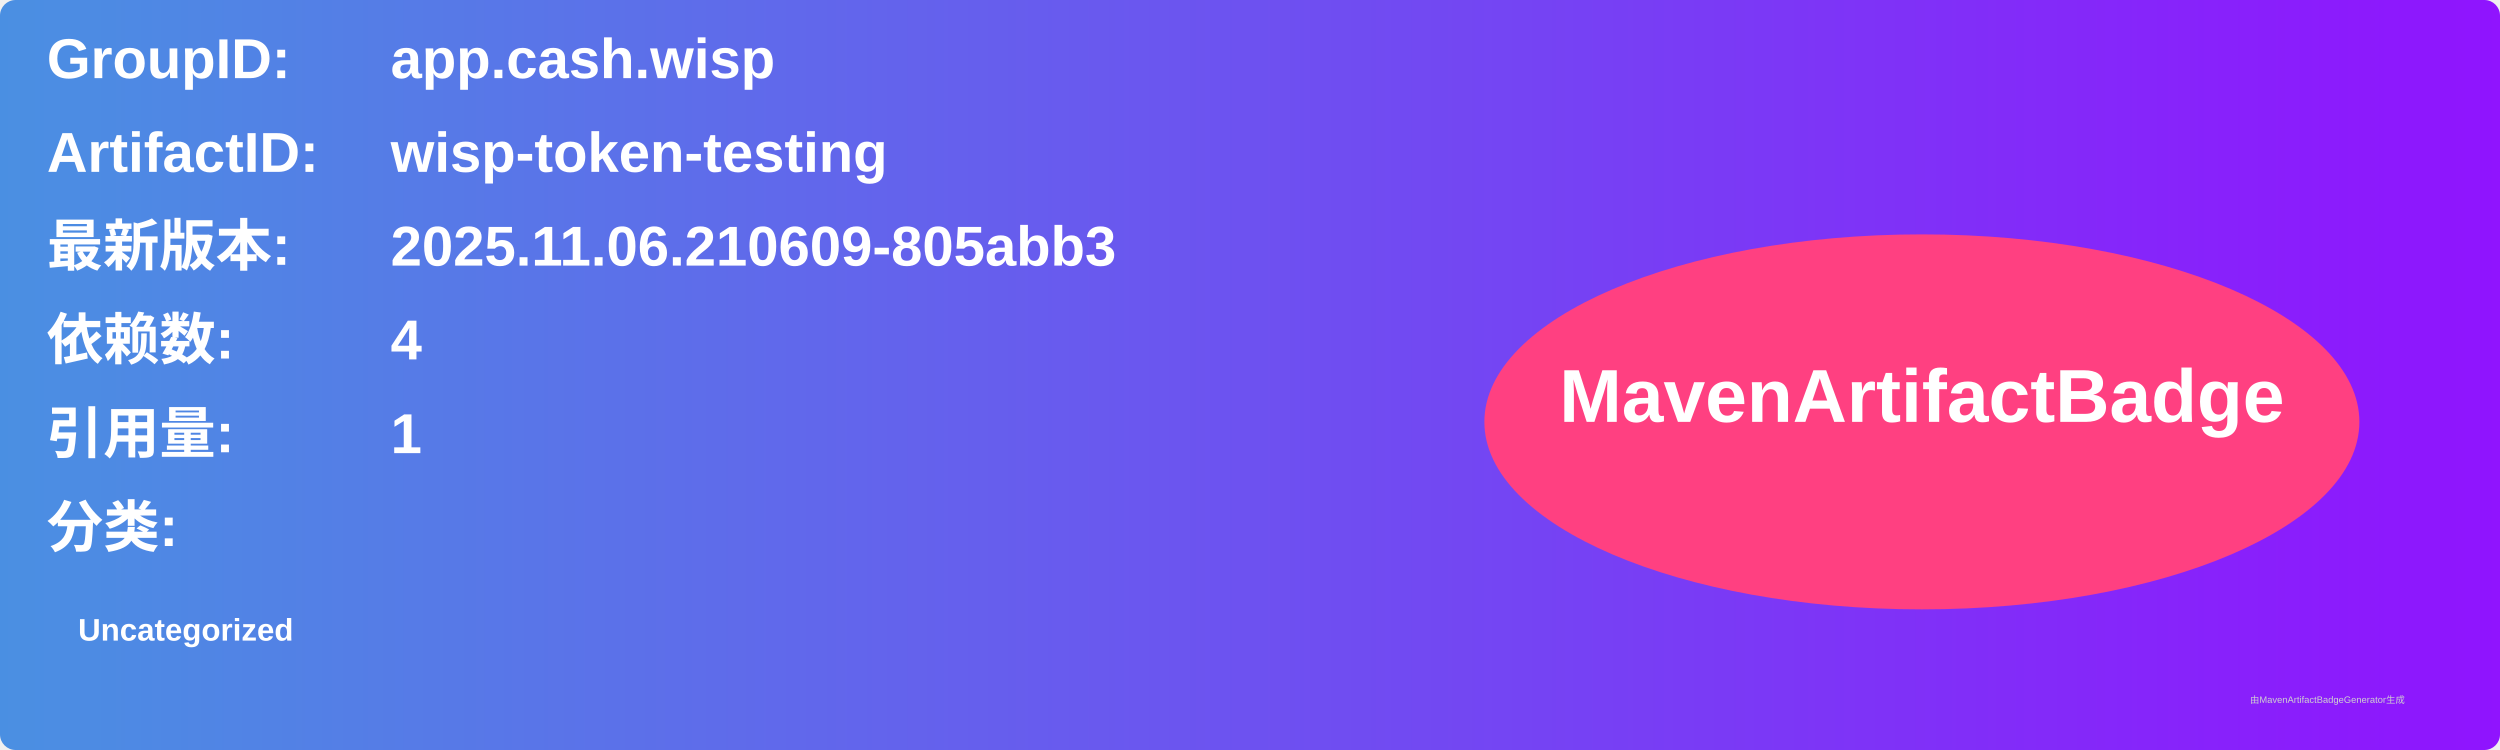
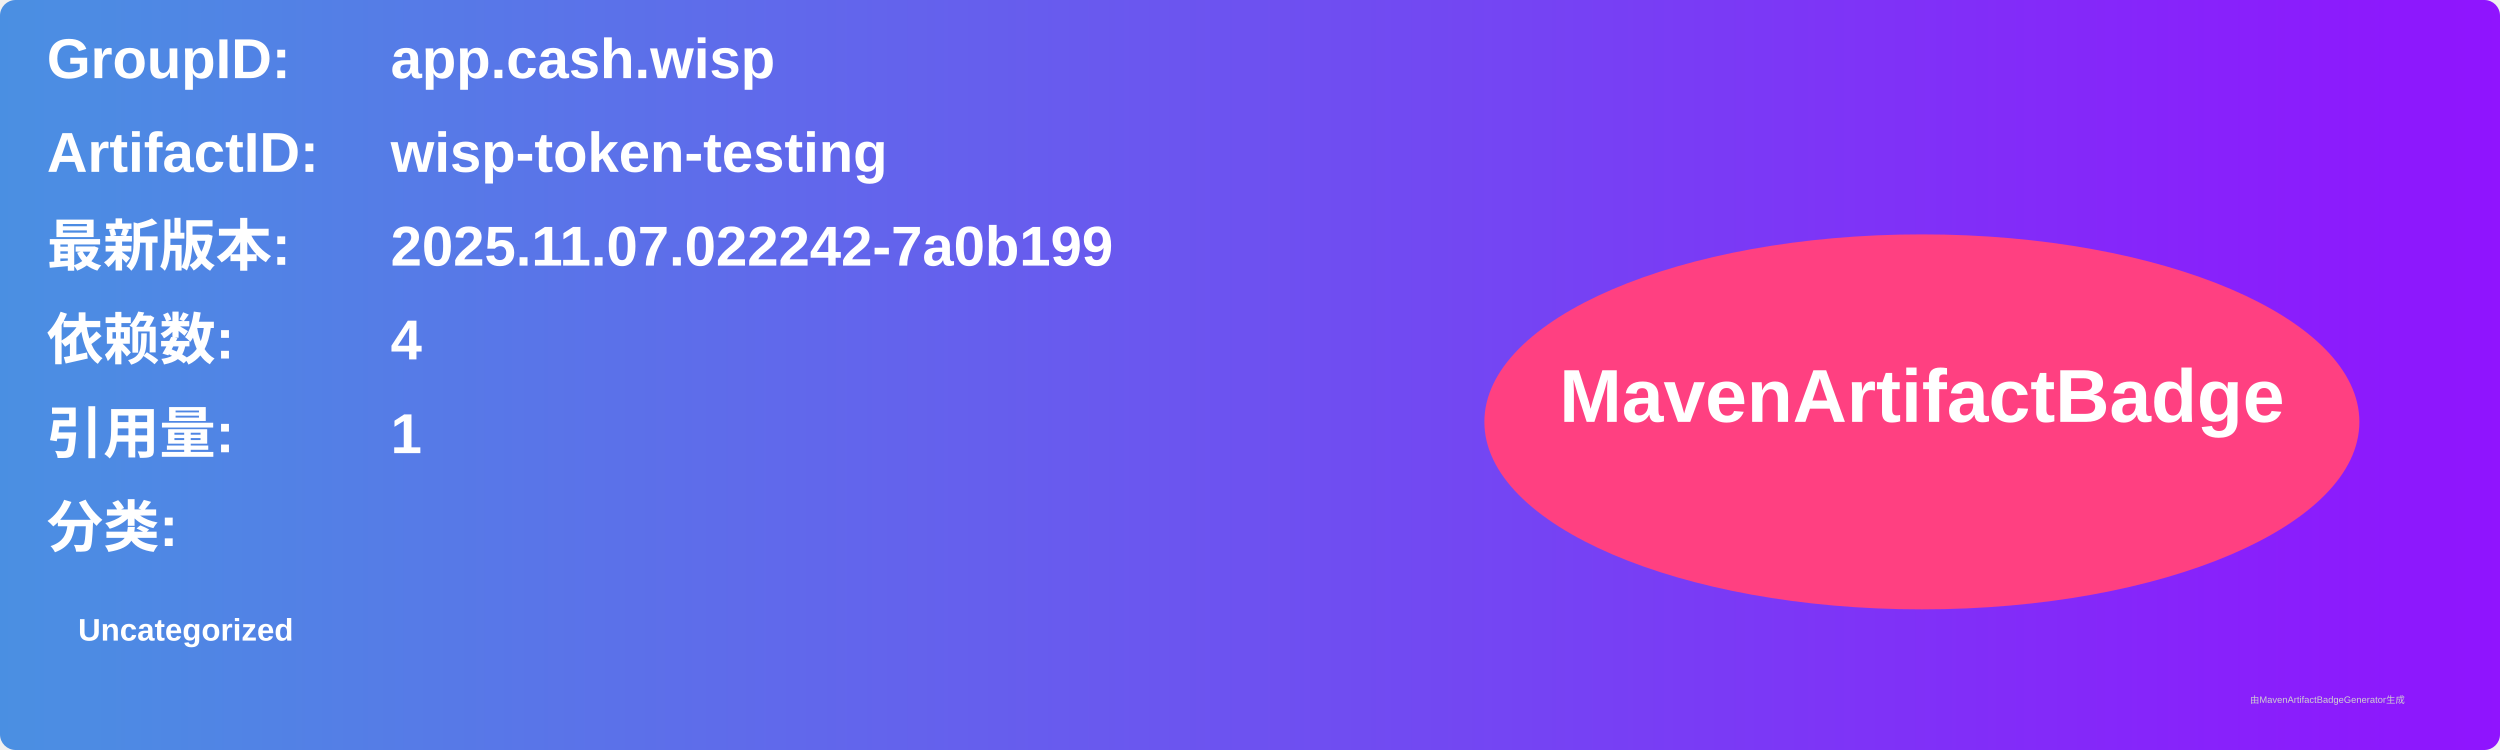
<svg xmlns="http://www.w3.org/2000/svg" width="800" height="240" viewBox="0 0 800 240">
  <linearGradient id="grad" x1="0%" y1="0%" x2="100%" y2="0%">
    <stop offset="0%" stop-color="#4a90e2" />
    <stop offset="100%" stop-color="#9013fe" />
  </linearGradient>
  <rect width="100%" height="100%" rx="5" ry="5" fill="url(#grad)" />
  <g transform="translate(15, 15)">
    <text x="0" y="10" font-family="Arial" font-size="18" fill="white" font-weight="bold" width="260">GroupID:</text>
    <text x="110" y="10" font-family="Arial" font-size="18" fill="white" font-weight="bold" width="460">app.cash.wisp</text>
    <text x="0" y="40" font-family="Arial" font-size="18" fill="white" font-weight="bold" width="260">ArtifactID:</text>
    <text x="110" y="40" font-family="Arial" font-size="18" fill="white" font-weight="bold" width="460">wisp-token-testing</text>
    <text x="0" y="70" font-family="Arial" font-size="18" fill="white" font-weight="bold">最新版本:</text>
    <text x="110" y="70" font-family="Arial" font-size="18" fill="white" font-weight="bold">
-       <tspan font-weight="bold">2025.11.06.210609-805abb3</tspan>
+       <tspan font-weight="bold">2025.11.07.022242-7a0b199</tspan>
    </text>
    <text x="0" y="100" font-family="Arial" font-size="18" fill="white" font-weight="bold">依赖数: </text>
    <text x="110" y="100" font-family="Arial" font-size="18" fill="white">
      <tspan font-weight="bold">4</tspan>
    </text>
    <text x="0" y="130" font-family="Arial" font-size="18" fill="white" font-weight="bold">引用量: </text>
    <text x="110" y="130" font-family="Arial" font-size="18" fill="white">
      <tspan font-weight="bold">1</tspan>
    </text>
    <text x="0" y="160" font-family="Arial" font-size="18" fill="white" font-weight="bold">分类:</text>
    <text x="10" y="190" font-family="Arial" font-size="10" fill="white">
      <tspan font-weight="bold">Uncategorized</tspan>
    </text>
    <ellipse cx="600" cy="120" rx="140" ry="60" fill="#ff4081" />
    <text x="600" y="120" text-anchor="middle" font-family="Arial" font-size="24" fill="white" font-weight="bold">MavenArtifactBadge</text>
  </g>
  <text x="720" y="225" font-family="Arial" font-size="3" fill="#d0d0d0">由MavenArtifactBadgeGenerator生成</text>
</svg>
